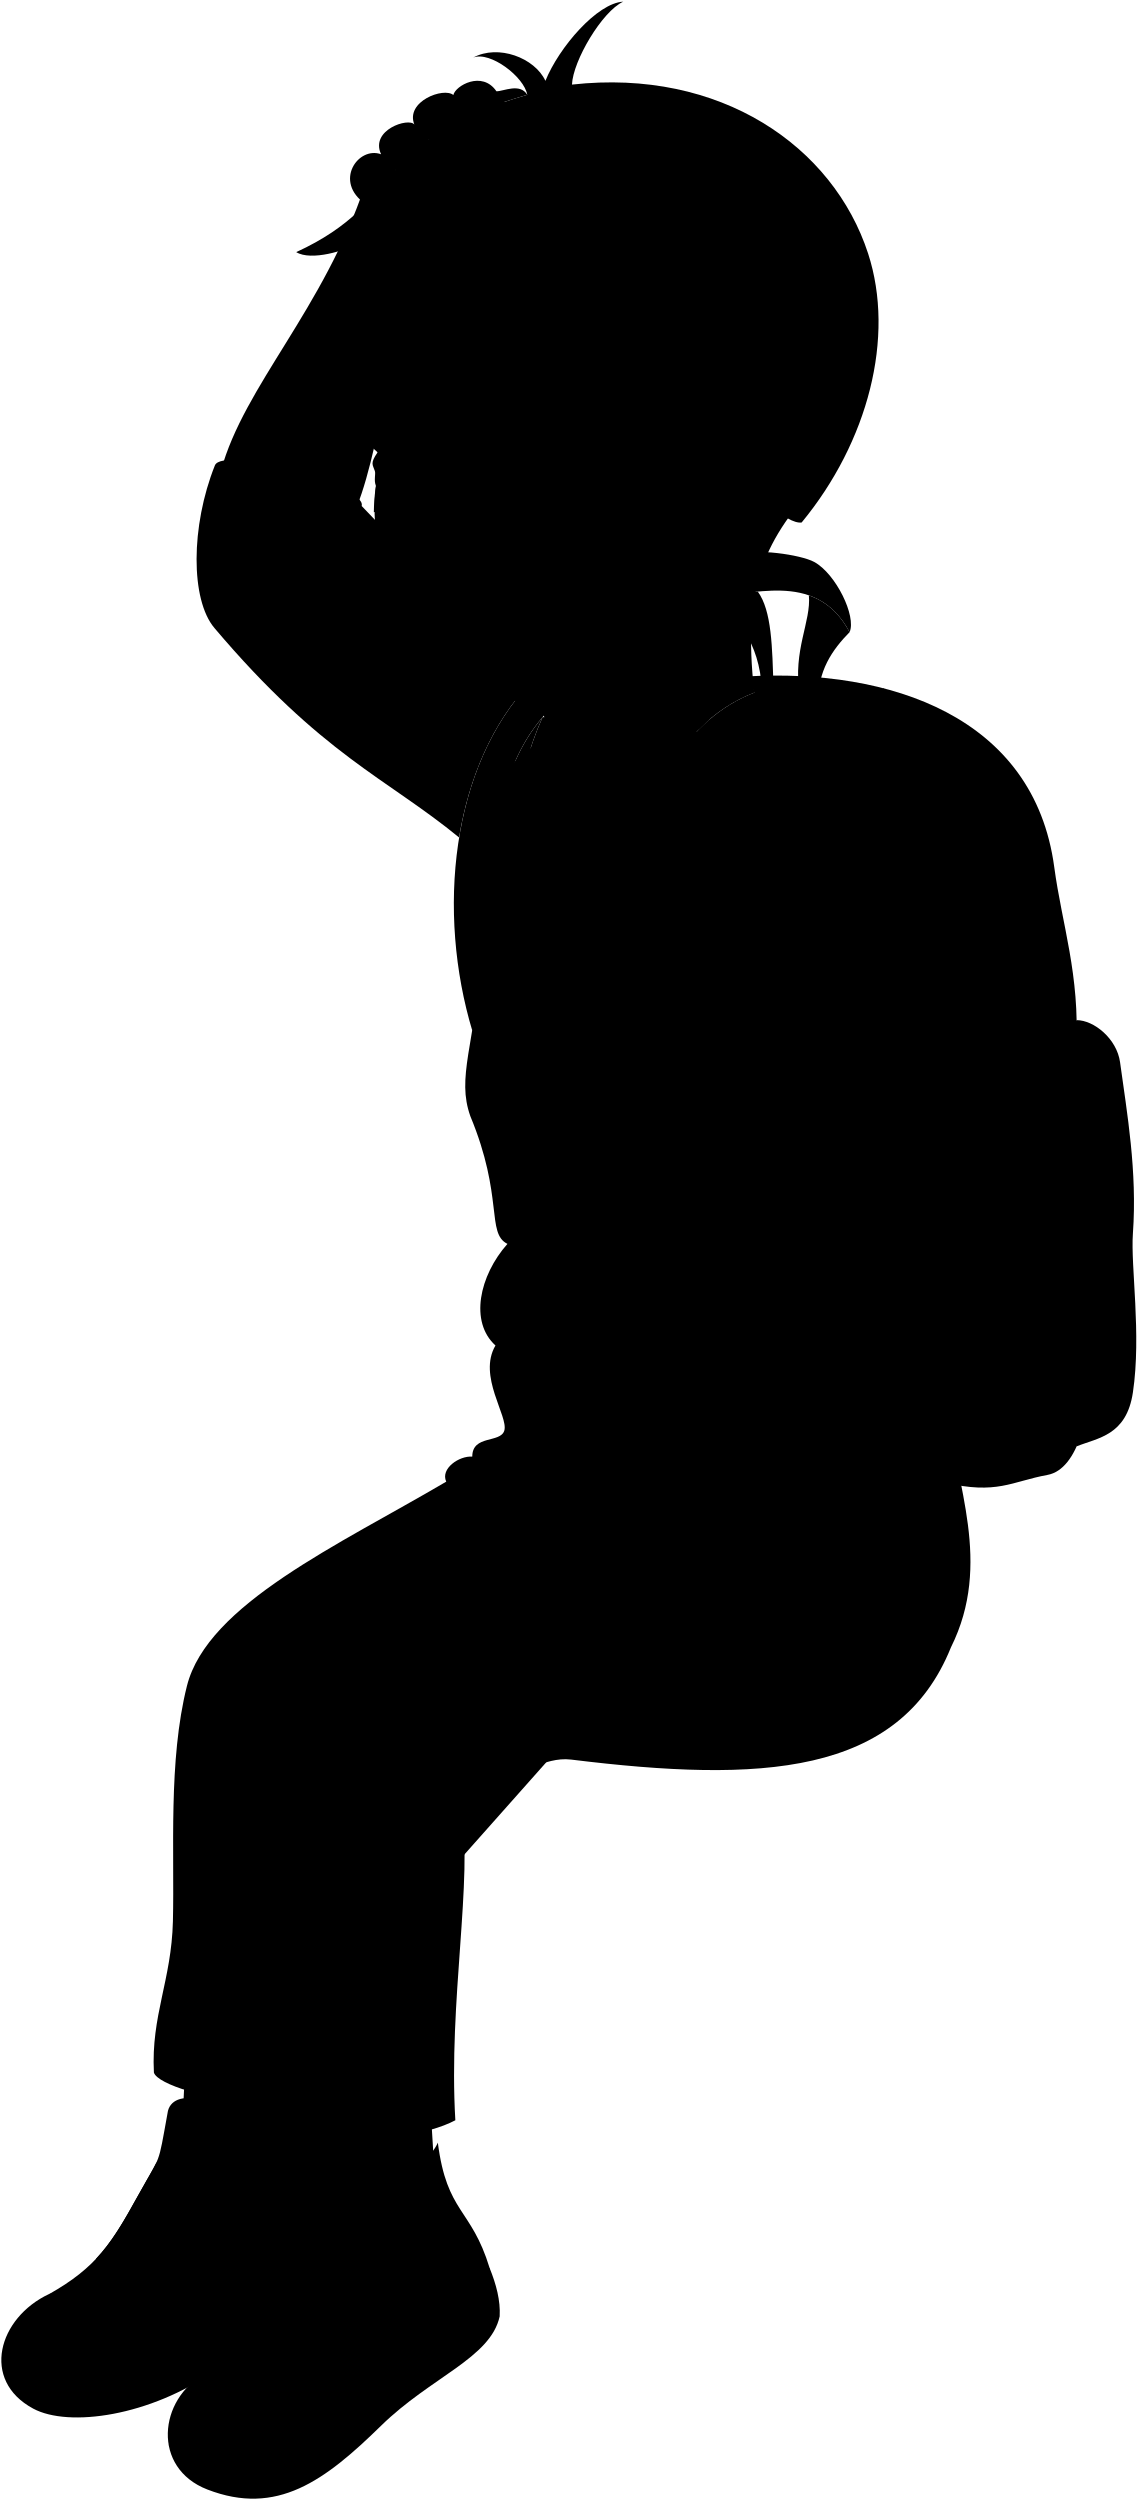
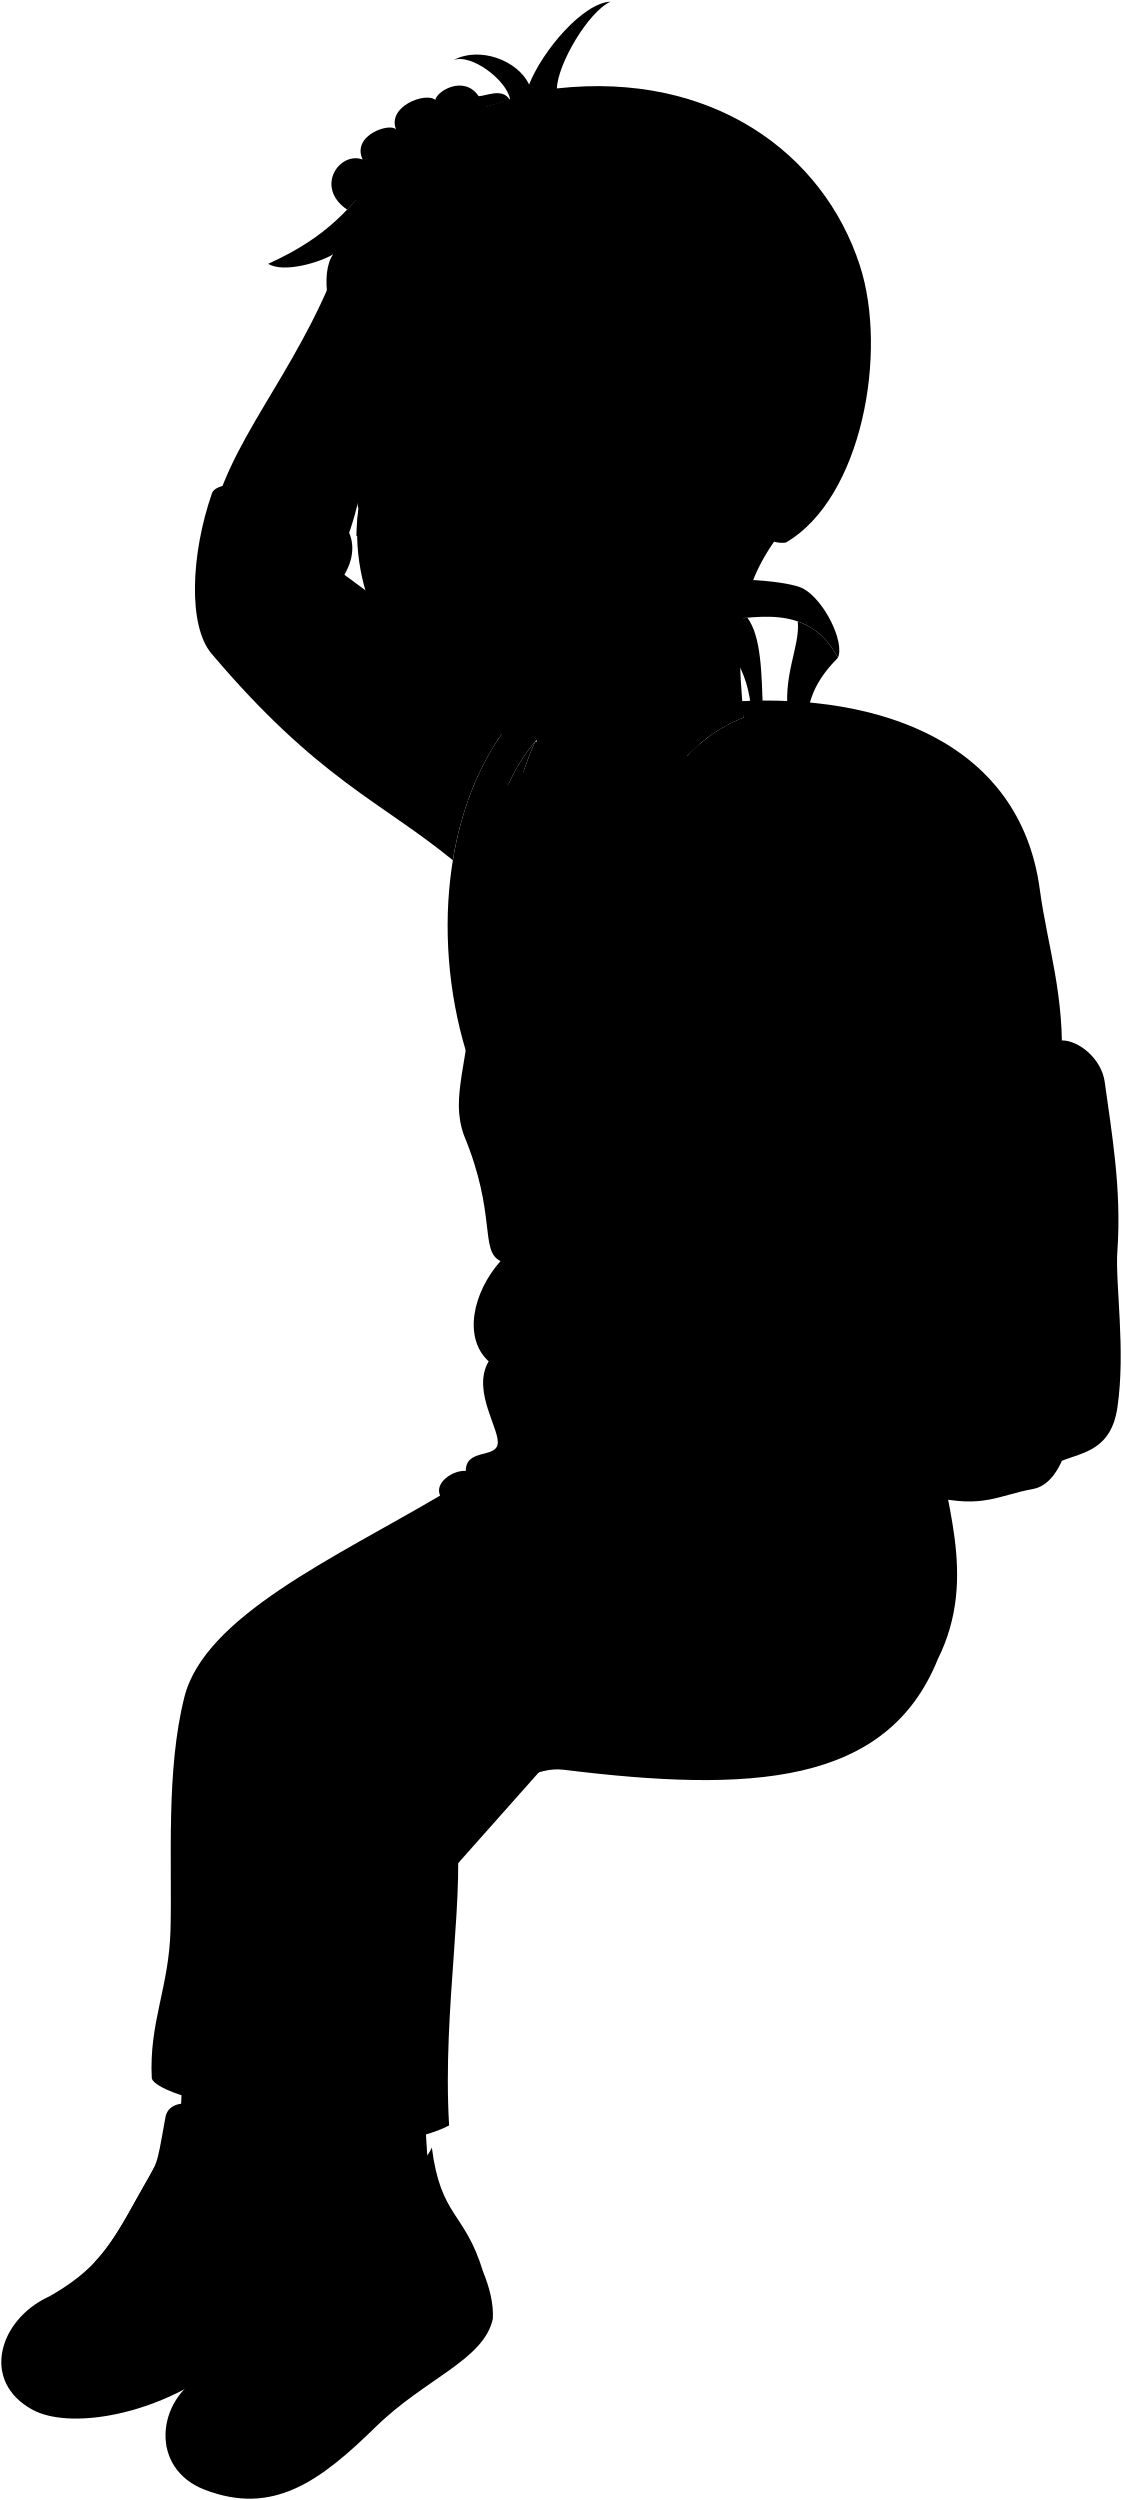
- <svg viewBox="0 0 855.55 1880.14">
+ <svg viewBox="0 0 855.55 1906.26">
  <g class="sockWhite">
-     <path d="M237.19,1549.59l-5.34,52c-14.89,15.48-81.16,16.11-94.58-6.61l3.35-68.46Z" />
-     <path d="M323.48,1579.77l3.24,53.27c-12.21,17.67-77.7,27.86-94.59,7.58l-7.67-68.1Z" />
+     <path d="M237.19,1575.71l-5.34,52c-14.89,15.49-81.16,16.11-94.58-6.61l3.35-68.45Z" />
+     <path d="M323.48,1605.89l3.24,53.26c-12.21,17.68-77.7,27.86-94.59,7.59l-7.67-68.11Z" />
  </g>
  <g class="soleWhite">
-     <path d="M261.16,1681c2.9,13,4.19,25.56,1.63,37.13C251,1748,204.53,1752.6,161.6,1782.85c-48.47,34.15-109.93,43-136.67,28.54-39.57-21.32-26.22-68.29,12-86.17Z" />
-     <path d="M368.21,1705.64c5,12.36,8.24,24.56,7.57,36.39-6.85,31.37-51.63,45.48-89.16,82.22-42.36,41.48-78.36,68.24-130.67,48-41.92-16.24-36.74-68-1.93-87Z" />
+     <path d="M261.16,1707.12c2.9,13,4.19,25.57,1.63,37.14-11.79,29.86-58.26,34.45-101.19,64.7-48.47,34.15-109.93,43-136.67,28.55-39.57-21.33-26.22-68.3,12-86.18Z" />
+     <path d="M368.21,1731.75c5,12.36,8.24,24.57,7.57,36.4-6.85,31.37-51.63,45.47-89.16,82.22-42.36,41.48-78.36,68.23-130.67,48-41.92-16.23-36.74-68-1.93-87Z" />
  </g>
  <g class="bennettShoe">
-     <path d="M237.94,1587.86c2.76,53.65,16.8,46.1,23.22,93.15-2.72,20.64-33.8,44.39-72.27,58-43.15,15.2-49.55,27.16-78.85,38.37-12.79-32.3-51.52-53.7-73.07-52.11,36-20.35,47.13-38.32,67.26-74.78,17.19-31.11,14.32-20.13,21.75-61.2,2.53-20.79,43.52-11.63,40.71,15.41C194.92,1612.33,227.13,1604.71,237.94,1587.86Z" />
-     <path d="M329.28,1611.39c6.81,53.35,25.05,48.84,38.93,94.25.63,20.81-27.26,47.48-62,68.79-39.1,22.07-43.86,39-71,54.77-17.8-29.83-55.72-45.78-81.17-44,32.25-25.86,40.37-45.38,54.39-84.6,12-33.46,12.12-26,12.87-67.68.37-24.58,39.79-20.79,41.35,6.34C291.73,1642.36,321.31,1629.75,329.28,1611.39Z" />
+     <path d="M237.94,1614c2.76,53.64,16.8,46.09,23.22,93.14-2.72,20.65-33.8,44.39-72.27,58-43.15,15.2-49.55,27.16-78.85,38.37-12.79-32.29-51.52-53.7-73.07-52.11C73,1731,84.1,1713,104.23,1676.55c17.19-31.11,14.32-20.13,21.75-61.2,2.53-20.79,43.52-11.62,40.71,15.41C194.92,1638.45,227.13,1630.82,237.94,1614Z" />
+     <path d="M329.28,1637.5c6.81,53.35,25.05,48.84,38.93,94.25.63,20.82-27.26,47.48-62,68.79-39.1,22.08-43.86,39-71,54.77-17.8-29.83-55.72-45.78-81.17-44,32.25-25.85,40.37-45.38,54.39-84.6,12-33.46,12.12-26,12.87-67.67.37-24.59,39.79-20.8,41.35,6.33C291.73,1668.47,321.31,1655.86,329.28,1637.5Z" />
  </g>
  <g class="shoelace">
-     <path d="M104.23,1650.44c-11.52,20.85-20.1,35.66-32.06,48.32,13.41,2.79,27.8,10.89,40.64,18.47A287.58,287.58,0,0,0,159,1641.54c-8.45-4.23-27.87-11.31-41.34-15.24C114.94,1631.91,111,1638.18,104.23,1650.44Z" />
-     <path d="M208.42,1700.64c-8,22.43-14.13,38.42-23.91,52.83,13.69.61,34.66,5,43.08,11.72a287.47,287.47,0,0,0,33.48-82.12c-8.34-3.49-28.23-7.77-43.25-8.42C216,1680.63,213.13,1687.45,208.42,1700.64Z" />
+     <path d="M104.23,1676.55c-11.52,20.86-20.1,35.66-32.06,48.32,13.41,2.8,27.8,10.89,40.64,18.47A287.36,287.36,0,0,0,159,1667.66c-8.45-4.24-27.87-11.31-41.34-15.25C114.94,1658,111,1664.3,104.23,1676.55Z" />
+     <path d="M208.42,1726.75c-8,22.43-14.13,38.42-23.91,52.84,13.69.61,34.66,5,43.08,11.71a287.47,287.47,0,0,0,33.48-82.12c-8.34-3.49-28.23-7.77-43.25-8.42C216,1706.74,213.13,1713.57,208.42,1726.75Z" />
  </g>
-   <path class="converseLogo" d="M208.8,1699.57c10.09-28.06,11.51-26.47,12.19-52.82-5-5.43-12.07-7.9-20.43-4.59C172.35,1653.36,182.35,1704.39,208.8,1699.57Z" />
+   <path class="converseLogo" d="M208.8,1725.68c10.09-28.06,11.51-26.47,12.19-52.81-5-5.44-12.07-7.91-20.43-4.59C172.35,1679.47,182.35,1730.5,208.8,1725.68Z" />
  <g class="backpack">
-     <path class="backpackMedium" d="M809.69,767.2c13,0,30.25,14,32.66,31.67,5.23,38.23,13,82,9.66,128.76-1.79,24.86,6.51,75.69,0,119.54-4.85,32.64-26.51,34.13-42.32,40.58C797.53,968.69,795.43,787.65,809.69,767.2Z" />
-     <polygon class="backpackZipperPull" points="839.68 856.96 831.4 858.19 835.7 902.97 847.35 901.13 839.68 856.96" />
-     <path class="backpackZipperTeeth" d="M809.75,772.77c19.08,6.36,23.17,26.61,25.43,45.57,1.58,13.29,2,23.95,4.5,38.62l-8.28,1.23c-1.72-14.06-1.75-22.94-2.75-38-1.24-18.62-6.89-37.22-18.9-42.71Z" />
-     <path class="backpackPocket" d="M815.82,863.82c9.33,58.12-.17,101.33,3.19,158.64,2.36,40.06-8.2,82.51-31.18,86.75-27.26,5-38,15.06-77.49,5.74l-5-237.5C739.15,863.36,781.38,852.34,815.82,863.82Z" />
-     <path class="backpackLight" d="M562.54,508.65c106.19-5.74,215.06,29.86,230.32,143.5,5.76,43,19.37,81.08,16.5,135.61-.69,28.19,5,44.49,6.46,76.06-25.83-1.44-72.47,15.78-110.5,13.63Z" />
+     <path class="backpackMedium" d="M809.69,793.31c13,0,30.25,14.06,32.66,31.67,5.23,38.24,13,82,9.66,128.76-1.79,24.86,6.51,75.69,0,119.54-4.85,32.64-26.51,34.14-42.32,40.59C797.53,994.81,795.43,813.76,809.69,793.31Z" />
+     <polygon class="backpackZipperPull" points="839.68 883.08 831.4 884.3 835.7 929.09 847.35 927.24 839.68 883.08" />
+     <path class="backpackZipperTeeth" d="M809.75,798.88c19.08,6.36,23.17,26.62,25.43,45.58,1.58,13.28,2,23.94,4.5,38.62l-8.28,1.22c-1.72-14.06-1.75-22.93-2.75-38-1.24-18.62-6.89-37.21-18.9-42.71Z" />
+     <path class="backpackPocket" d="M815.82,889.93c9.33,58.12-.17,101.33,3.19,158.64,2.36,40.07-8.2,82.52-31.18,86.75-27.26,5-38,15.07-77.49,5.74l-5-237.5C739.15,889.47,781.38,878.45,815.82,889.93Z" />
+     <path class="backpackLight" d="M562.54,534.77C668.73,529,777.6,564.62,792.86,678.27c5.76,43,19.37,81.08,16.5,135.61-.69,28.19,5,44.48,6.46,76-25.83-1.43-72.47,15.79-110.5,13.63Z" />
    <g class="backpackAdjusterDark">
-       <path d="M608.32,447.73c1.83,19.79-12.13,41-7,74.49l14.38,6.9c-1.49-24.1,10.56-40.84,23.25-53.71C630.7,459.9,619.9,451.77,608.32,447.73Z" />
-       <path d="M540.06,445.8c12.85,20.74,31.11,35.29,32.93,73.07l8.73-1c-.91-31.48-1.34-58.55-11.8-72.93C557.86,446,547.16,447.66,540.06,445.8Z" />
+       <path d="M608.32,473.85c1.83,19.79-12.13,41-7,74.49l14.38,6.89c-1.49-24.1,10.56-40.84,23.25-53.71C630.7,486,619.9,477.88,608.32,473.85Z" />
+       <path d="M540.06,471.91C552.91,492.65,571.17,507.2,573,545l8.73-1c-.91-31.49-1.34-58.56-11.8-72.93C557.86,472.09,547.16,473.77,540.06,471.91Z" />
    </g>
-     <path class="backpackCreaseLine" d="M625.36,510.41c19.73,7.78,44,28.34,59.18,56.68" />
-     <path class="backpackOverlapLine" d="M663.94,517.5c42.83,24.6,72.24,56.38,87.64,96.2,26,67.23,24.1,157.14,31.88,253.62" />
+     <path class="backpackCreaseLine" d="M625.36,536.53c19.73,7.78,44,28.34,59.18,56.67" />
+     <path class="backpackOverlapLine" d="M663.94,543.61c42.83,24.61,72.24,56.38,87.64,96.2,26,67.23,24.1,157.14,31.88,253.63" />
  </g>
-   <path class="shirtWhite" d="M730,943.49C557.88,1372,4.82,252.61,694.35,618.42,733.11,684.43,731.44,805.67,730,943.49Z" />
+   <path class="shirtWhite" d="M730,969.61C557.88,1398.14,4.82,278.72,694.35,644.53,733.11,710.54,731.44,831.79,730,969.61Z" />
  <g class="overalls">
-     <path d="M727.47,996.73c15.64-16.57,1.33-33.94,5.51-58.39-29,52.25-82.85,101.88-101.65,97.91-50.68-10.91-142.05-330-142.05-330-34.5,16-94.74,13.08-124.59,0-8.46,82.42-21.27,103.78-11,133.1,25.27,60.83,11.85,88.14,27.93,96.12-21.23,24-28.58,58.68-9,76.41-13.53,23,9.86,53.33,6.65,64-2.89,9.63-24.1,3-24.1,19.58-9.79-.75-24.1,9-19.58,18.83-80.57,47.44-179.56,92.13-195,153.62-14.14,56.16-9.29,125-10.55,177-1.07,44.45-16.51,70.91-14.3,113.71,2.22,8.83,43.84,21.67,70.16,20.08,1.08,36.62,115.08,37.91,156.54,15.86-5.31-90.16,13.48-179.93,4.49-237.12,12.3-4.66,15-14.57,11.67-27.84,11.73,5.29,19.34,1.87,25.15-5.39,8.84,14.4,24.17-3.56,45.81-.9,142.53,17.57,246.63,12.37,285.61-84.42,31.61-63.56,3-123.05-1.79-177.84C711.83,1037.5,734.42,1021.86,727.47,996.73Z" />
-     <path d="M464.57,796.77c-29.48,2.06-64.37-.79-89.52-8.31a255.27,255.27,0,0,0,12.46,83.22,83.47,83.47,0,0,0,16.83,15.46c17.41,4,34.94,6.64,54.4,6.55a73.13,73.13,0,0,0,14.77-14A817.71,817.71,0,0,1,464.57,796.77Z" />
-     <path d="M481.08,651.56c4.35-43.78,22.35-84.5,52.29-110.28-43.46,25.78-71.57,75.39-78.17,151.15.56,4.44,16.47,3.92,23.86-.11A398.6,398.6,0,0,1,481.08,651.56Z" />
-     <path d="M365.94,690.46c8.22,2.06,16.86,2.14,16.86-1.45,0-50.61,4.55-103.9,25.26-149.67C374.31,578.93,370.27,633.83,365.94,690.46Z" />
+     <path d="M727.47,1022.85c15.64-16.58,1.33-34,5.51-58.39-29,52.24-82.85,101.87-101.65,97.9-50.68-10.91-142.05-330-142.05-330-34.5,16-94.74,13.08-124.59,0-8.46,82.42-21.27,103.78-11,133.1,25.27,60.83,11.85,88.14,27.93,96.13-21.23,24-28.58,58.67-9,76.41-13.53,23,9.86,53.32,6.65,64-2.89,9.62-24.1,3-24.1,19.58-9.79-.76-24.1,9-19.58,18.82-80.57,47.44-179.56,92.14-195,153.62-14.14,56.16-9.29,125-10.55,177-1.07,44.44-16.51,70.91-14.3,113.71,2.22,8.82,43.84,21.66,70.16,20.07,1.08,36.62,115.08,37.91,156.54,15.86-5.31-90.15,13.48-179.93,4.49-237.11,12.3-4.66,15-14.57,11.67-27.85,11.73,5.29,19.34,1.87,25.15-5.39,8.84,14.4,24.17-3.56,45.81-.89C572.05,1367,676.15,1361.78,715.13,1265c31.61-63.56,3-123-1.79-177.84C711.83,1063.61,734.42,1048,727.47,1022.85Z" />
+     <path d="M464.57,822.89c-29.48,2.05-64.37-.8-89.52-8.31a255.25,255.25,0,0,0,12.46,83.21,83.18,83.18,0,0,0,16.83,15.46c17.41,4,34.94,6.65,54.4,6.55a72.85,72.85,0,0,0,14.77-14A817.52,817.52,0,0,1,464.57,822.89Z" />
+     <path d="M481.08,677.68c4.35-43.78,22.35-84.5,52.29-110.28-43.46,25.77-71.57,75.38-78.17,151.14.56,4.44,16.47,3.92,23.86-.1A398.32,398.32,0,0,1,481.08,677.68Z" />
+     <path d="M365.94,716.58c8.22,2.06,16.86,2.13,16.86-1.45,0-50.62,4.55-103.91,25.26-149.68C374.31,605,370.27,659.94,365.94,716.58Z" />
  </g>
-   <path class="overallsFlap" d="M464.57,796.77c-.22-4.35-.42-8.7-.55-13-31.21,1.86-62.39-.39-88.45-8.22q-.42,6.51-.52,13C400.2,796,435.09,798.83,464.57,796.77Z" />
+   <path class="overallsFlap" d="M464.57,822.89c-.22-4.36-.42-8.71-.55-13.06-31.21,1.86-62.39-.39-88.45-8.22q-.42,6.51-.52,13C400.2,822.09,435.09,824.94,464.57,822.89Z" />
  <g class="clothingSilver">
-     <ellipse cx="471.93" cy="737.89" rx="11.86" ry="12.3" />
-     <ellipse cx="369.34" cy="731.78" rx="11.86" ry="12.3" />
+     <ellipse cx="471.93" cy="764.01" rx="11.86" ry="12.3" />
+     <ellipse cx="369.34" cy="757.89" rx="11.86" ry="12.3" />
  </g>
  <g class="backpackAdjusterLight">
-     <path d="M556.13,417.16c10.84-4.91,45.91-.17,56.26,5.49,16.18,8.86,31.8,40.78,26.56,52.76-26.16-49.21-78.06-24.16-98.89-29.61C538.5,440.59,548.39,420.67,556.13,417.16Z" />
-     <path d="M631.25,913.71c28,43,57.67,86,88.78,119.38,3,19.26-4.44,26.67-3.7,43A971.9,971.9,0,0,1,605.58,927.31Z" />
+     <path d="M544.13,444.28c10.84-4.91,57.91-1.18,68.26,4.49,16.18,8.85,31.8,40.77,26.56,52.75-26.16-49.21-78.06-24.15-98.89-29.61C538.5,466.71,536.39,447.79,544.13,444.28Z" />
+     <path d="M631.25,939.82c28,43,57.67,86,88.78,119.38,3,19.26-4.44,26.67-3.7,43A971.47,971.47,0,0,1,605.58,953.42Z" />
  </g>
  <g class="backpackStrap">
-     <path d="M635.78,548,541.6,693.38c6.11,77.15,30.23,114.26,82.1,178.24,12.08,14.9-.87,28.49,7.55,42.09-4.53,7.76-15.54,14.88-25.67,13.6-13.81-16.84-19.64-7.78-40.35-29.14C492.18,822.85,472,742.83,481.08,651.56c6-60.57,38.16-115.3,91.91-132.69C591.11,513,629.31,532.47,635.78,548Z" />
-     <path d="M443.69,510.19c-93.63,53.5-66.54,167.54-88.37,265.39-27-89.41-16.31-199,43.84-262.43C402.45,508.21,432.43,505.26,443.69,510.19Z" />
+     <path d="M635.78,574.11,541.6,719.5c6.11,77.14,30.23,114.25,82.1,178.24,12.08,14.89-.87,28.49,7.55,42.08-4.53,7.77-15.54,14.89-25.67,13.6-13.81-16.84-19.64-7.78-40.35-29.14C492.18,849,472,768.94,481.08,677.68,487.1,617.1,519.24,562.37,573,545,591.11,539.13,629.31,558.58,635.78,574.11Z" />
+     <path d="M443.69,536.3c-93.63,53.5-66.54,167.54-88.37,265.39-27-89.4-16.31-199,43.84-262.42C402.45,534.32,432.43,531.37,443.69,536.3Z" />
  </g>
  <g class="bennettSleeves">
-     <path d="M399.16,513.15,272,380.54c4.33-15.66-104.38-45.61-110.4-30.52-18.29,45.84-18.29,101.06-.36,122.25,80.9,95.63,129.49,112.87,184,157.54C352.62,585.14,370.13,543.77,399.16,513.15Z" />
-     <path d="M637.76,551.14c-65.61-22.54-116.2,51.59-96.16,142.24-5.64,9.35-5.06,15.2,0,18.53-13,85.15-40.57,80.14-24.55,96.67a111.81,111.81,0,0,0-10.51,44.58c-17.53,2-10.88,20-14,31.55-2.6,9.53-18.53,10-9,28.55-21,9-.93,19.39-22.42,41.6,10.47,23.87,95.11,59.36,106.44,50.3,19.11-32.24,35.13-63.95,43.88-90.36,14.85-44.82,27.36-109.22,43.13-167C727.42,675.85,702.85,583.32,637.76,551.14Z" />
-     <path d="M533.37,541.28l-125.31-1.94h0a239,239,0,0,0-13.15,37.35c16.14,22.45,57.92,25.68,87.29,18.27C495.29,571.44,512.57,553.62,533.37,541.28Z" />
+     <path d="M399.16,539.27l-136.54-101c35.09-61.59-94.16-81.84-101-62.14-16.17,46.62-18.29,101.05-.36,122.24,80.9,95.63,129.49,112.87,184,157.54C352.62,611.26,370.13,569.89,399.16,539.27Z" />
+     <path d="M637.76,577.25c-65.61-22.54-116.2,51.59-96.16,142.25-5.64,9.34-5.06,15.19,0,18.53-13,85.15-40.57,80.14-24.55,96.67a111.72,111.72,0,0,0-10.51,44.57c-17.53,2-10.88,20-14,31.56-2.6,9.53-18.53,10-9,28.55-21,9-.93,19.38-22.42,41.59,10.47,23.87,95.11,59.36,106.44,50.31,19.11-32.24,35.13-64,43.88-90.37,14.85-44.82,27.36-109.22,43.13-167C727.42,702,702.85,609.44,637.76,577.25Z" />
+     <path d="M533.37,567.4l-125.31-1.95h0a239.32,239.32,0,0,0-13.15,37.35c16.14,22.46,57.92,25.69,87.29,18.27C495.29,597.55,512.57,579.74,533.37,567.4Z" />
  </g>
  <g class="clothesDisplayLine">
-     <path d="M235.19,1829.2c-39.09,33-97.92,32.3-108.32,9.43" />
-     <path d="M110,1777.33c-33.81,17.94-94.12,15.06-108.59,3.52" />
+     <path d="M235.19,1855.31c-39.09,33-97.92,32.3-108.32,9.43" />
+     <path d="M110,1803.44c-33.81,17.94-94.12,15.07-108.59,3.52" />
  </g>
  <g class="clothesOverlapLine">
-     <path d="M185.86,1578.69c-1.64-11.9-2.16-25.26,2.13-45.68,6.36-30.33-8.05-223.14,17.32-278.62,24.09-52.72,176.21-114.47,283.14-142.33,7.7-11.88,22.25-16.35,41.42-15.81,29.63-13.85,62.1-17.1,96.39-13.56" />
-     <path d="M151.08,1659c-16.07-6.77-30.22-13.18-42.47-16.35" />
-     <path d="M142,1675.86a400.46,400.46,0,0,0-43-16" />
-     <path d="M132.84,1690.61c-14.65-7.79-28.85-13.79-42.22-16.48" />
-     <path d="M122.86,1704.67c-13.87-8-27.45-14.39-40.3-18.49" />
-     <path d="M166.69,1604.65c-1.32,10.69-1.93,20.09-7.67,36.89" />
-     <path d="M256,1701.56c-16.64-5.08-31.6-9.26-44.54-9.34" />
-     <path d="M249.79,1719.67c-15.78-5.24-30.94-8.64-45-8.94" />
-     <path d="M243.1,1735.7c-15.72-5.34-30.7-9-44.33-9.49" />
-     <path d="M235.5,1751.18c-14.64-6.38-28.8-11-42.75-11.79" />
-     <path d="M262.63,1639.3c.41,10.77,1.41,26.26-1.56,43.77" />
+     <path d="M185.86,1604.8c-1.64-11.89-2.16-25.25,2.13-45.68,6.36-30.32-8.05-223.14,17.32-278.62,24.09-52.71,176.21-114.46,283.14-142.33,7.7-11.88,22.25-16.34,41.42-15.81,29.63-13.85,62.1-17.09,96.39-13.55" />
+     <path d="M151.08,1685.1c-16.07-6.77-30.22-13.18-42.47-16.36" />
+     <path d="M142,1702a400.29,400.29,0,0,0-43-16" />
+     <path d="M132.84,1716.72c-14.65-7.79-28.85-13.79-42.22-16.47" />
+     <path d="M122.86,1730.79c-13.87-8-27.45-14.39-40.3-18.5" />
+     <path d="M166.69,1630.76c-1.32,10.7-1.93,20.1-7.67,36.9" />
+     <path d="M256,1727.67c-16.64-5.08-31.6-9.26-44.54-9.33" />
+     <path d="M249.79,1745.78c-15.78-5.23-30.94-8.64-45-8.94" />
+     <path d="M243.1,1761.81c-15.72-5.34-30.7-9-44.33-9.49" />
+     <path d="M235.5,1777.29c-14.64-6.38-28.8-11-42.75-11.79" />
+     <path d="M262.63,1665.41c.41,10.77,1.41,26.27-1.56,43.77" />
+   </g>
+   <g class="eye">
+     <circle class="sclera" cx="387.88" cy="352.91" r="50.37" />
+     <ellipse class="irisDarkBrown" cx="383.66" cy="358.96" rx="15.89" ry="18.86" transform="translate(-49.27 61.28) rotate(-8.58)" />
+     <ellipse class="pupil" cx="380.77" cy="359.4" rx="6.18" ry="7.34" transform="translate(-49.37 60.85) rotate(-8.58)" />
+   </g>
+   <g class="skinEastAsian">
+     <path d="M437.1,1153.1h0c44.86-33.84,87.66-68.49,124.21-120.38-20.61,0-78.14-24.88-96-45.34-41.54,56.71-76.55,137.46-96.29,153.77-51.27,40-93.85,33.89-94.38,80h0C320.29,1195.29,380.87,1171,437.1,1153.1Z" />
+     <path d="M317.42,157.92c-23.67,94.65-33.87,205.61-53.8,255.4-16.79,28.5-104.34.52-97.44-33.27,21.36-63.36,75.48-116.3,103.32-214.64" />
+     <path d="M372.06,491.79c-.94,3.79,36,37.48,37,72.66,7.06,36.6,63.61,36.67,117.1,9.68a116.65,116.65,0,0,1,41.1-27.1l0,0c-9.2-81.95,3-114.88,45.25-161.5" />
+     <path d="M509.65,482.88c-8.62,24.85-49.3,51.64-73.8,60.21-30.12,10.55-39,19.06-71,16.4-34.45-2.86-35-29.54-47.17-40.38-17.35-15.5-58.48-76.36-41.25-147.47,9.1-37.58-33.62-54.83,1.18-178.25,138.93-171.56,467.67,106,301,211.64-5.75,10.83-24.33,41.48-46,25.05M363.71,366.29C385,376.41,408,372.12,422,355.88c-20-4.86-35.35-15.45-47.39-11.62-9.48,3-10.51,7.74-18.23,15.14C353.42,362.25,361,365,363.71,366.29Z" />
+   </g>
+   <g class="head47__edited">
+     <path class="lipMaleMedium__noStroke" d="M319.78,466.82c10.1,6.4,18,6.65,28.32,1.72,9.67,12.29,22.34,11.22,35.21,23.39-14.73,2-15.42,26-48.19,19.17-18.7-3.9-21.84-18.11-13.94-29.07C323.92,475.86,310.68,474.72,319.78,466.82Z" />
+     <path class="teeth" d="M363.61,486c-8.31-2.09-16.75-8.44-19.36-6.92-4.74,2.76-10.68,5.4-19.79,0a4.06,4.06,0,0,1-.47,1.7c8.35,4.18,9.74,7.93,13.93,8.58C345.85,490.63,350.26,485,363.61,486Z" />
+     <g class="lipOverlapLine">
+       <path d="M383.94,492.06c-7.62-1.5-14.15-4.26-20.33-6" />
+       <path d="M324,480.83c-2.88-.22-6.68,4-11.05,6.08" />
+       <path d="M324.46,479.13a10.49,10.49,0,0,1-4.43-4.19" />
+     </g>
+     <g class="lipEdgeLine">
+       <path d="M348.1,468.54c-10.34,4.93-18.22,4.68-28.32-1.72" />
+       <path d="M358.69,509.66c-4.19,0-29.06,11.57-39.89-10.83" />
+     </g>
+     <path class="cheekLine" d="M380,487.5c2.76,2.89,5.79,5.78,6.58,11.83" />
+     <g class="noseLine">
+       <path d="M359.7,448.15c8.85-7.54,5.76-25.17-1.16-27.89" />
+       <path d="M323.93,445.72a33.82,33.82,0,0,1,23,3.46" />
+       <path d="M311.57,398c-4.2,14.83-24.61,34-12.11,47.46,8.8,9.49,22.3,9.53,32.38,2.48" />
+     </g>
+     <path class="eyeFoldLine" d="M367.93,379c19.83,14.05,32.14.74,40.05,0" />
+     <path class="eyeCornerLine" d="M422,355.88c3.67,1,5.88,1.65,9.54,1.29" />
+     <g class="eyebrowBlack">
+       <path d="M340,306.06c31.49,8.93,67.41-8.09,90.72,24.37C393.85,310.06,361,331.5,340,306.06Z" />
+       <path d="M268.63,320.28c11.08-1.26,22.8-4.86,27-16.08a149.43,149.43,0,0,1-29.31,5.07C266.78,313.29,268,316.88,268.63,320.28Z" />
+     </g>
+     <path class="eyepatch" d="M267.88,316.81c4.24,21.23,13.35,35.13,8.59,54.83a167.2,167.2,0,0,0-4.71,37.13c22.56-6.85,41.05-19.31,41.47-44.62C313.72,334.66,292.92,322.94,267.88,316.81Z" />
+     <path class="eyepatchGauze" d="M273.4,387.64c13.31-4.58,23.15-12.39,23.15-24.28,0-12.72-9.87-21.13-23.26-26-3.43,3.87-3.52,10.91-3.79,14.93-.36,5.2,3.86,6.75,5.21,8.69-6.14,8.9-3.79,9.77-2.13,14.81C273.38,378.29,271.58,383.19,273.4,387.64Z" />
+     <path class="hairBlack" d="M403.72,284.83c28.68,26.55,47.55,16.15,71.79,16.87,23.44,15.42,26.13,16.75,24.88,44.36,9.59-.07,30.65-6.34,40.52-9.73,9.31-40.05,57.58-28.17,64.86,1.34,6.09,24.71-7.18,40.39-27.08,67.36,5.18,7.76,15,9.59,20.5,8.68,57.88-33.57,78.08-144.73,56.42-211.38-27.88-85.78-112.63-148-231-134.91.74-19,24.05-58.42,40.9-66.17-20.7,1-51.32,36.45-62.09,63.2C394.78,46,365.67,35.09,345.77,45.86c13.51-5.34,40.65,15.36,43.13,29.74C265,111.12,299.29,158.3,204.51,201.16c11.84,7.33,39.72-1.22,49.53-7.24-10.22,13.94-4.31,52.58,10.84,63.83,2.86-20.8,7-37.92,12.77-59.3-12.06,44,3.82,98.24,49.41,126.35-5.32-7.34-12.67-23.55-14.39-35.4,27.05,26.29,90.61-1.32,119.22,27.55C426.35,306.87,415.81,296.32,403.72,284.83Z" />
+     <g class="hairOverlapLine">
+       <path d="M475.51,301.7c8.7-.67,24.79,3.61,33,6.63-7.35-9.37-14.95-15.2-25.07-21.78" />
+     </g>
  </g>
  <g class="clothesFoldLine">
-     <path d="M381.65,935.5c7.87,5.64,18.62,8.13,30.47,9.43" />
-     <path d="M372.61,1011.91c11.37,3.75,29.88,3.23,44.83,13.64" />
-     <path d="M605.28,1052.16q-46.44,10.65-84.3,3.15" />
-     <path d="M483.5,913.26c43.19-10.62,65.53,30,7.9,15.73" />
-     <path d="M472.54,927.46c1.92,14.65,22.44,22.52,40.75,33.8" />
-     <path d="M485.31,893.69c16.29-9.62,33.47-8.22,51.21,0" />
-     <path d="M520,870.47c-10.91-.76-21.64-1.3-26.46,5.81" />
-     <path d="M612.9,795.43c-25.46,38.86-63,60.75-106.36,57.73" />
-     <path d="M517.05,808.58c6.87-8.68,28.85-10,50.29-29.23" />
-     <path d="M642.83,663.21c-4.77,45.52-85.12,102.58-115.24,121.95" />
-     <path d="M664.72,673.93c1.17,22.66-1.4,46.92-10.19,73.87" />
-     <path d="M592.8,636c-19.72,18.77-38.21,37.72-51.2,57.42" />
-     <path d="M566,684.65c-8.49,7-16.14,14.45-19.21,24.12" />
-     <path d="M569.13,606.48c-14.65,13.6-25.69,33.51-31.25,63" />
-     <path d="M339.53,525.63a281.48,281.48,0,0,0,2.23,60.75" />
-     <path d="M322.55,525.63A57.9,57.9,0,0,0,323.89,556" />
-     <path d="M272.08,475.15c4.84,13.67,9.34,27.09,6.7,35.29" />
-     <path d="M251.08,438.52c-4.85,45.18-6.65,88.73,24.57,114.8" />
-     <path d="M244.83,427.8c-46.9,37.08-111.67,27.25-17.42-1.34" />
-     <path d="M239.47,412.61c-22.23,5.62-45.08,7.22-68.34,6.26" />
-     <path d="M393.17,1044.8a117.39,117.39,0,0,1,20.64,0" />
-     <path d="M608.94,1093.23c22.74.39,49.41,12,77.56,27.87" />
-     <path d="M529.87,1096.25c33.78,3.81,69.53,17.06,106.63,36.84" />
-     <path d="M660.1,1162c-2.68-9.39-77.56-50.1-60.7-18.3" />
-     <path d="M488.45,1112.06c36.62-14.22,89.27,24.88,121.07,66.8" />
-     <path d="M554.6,1142.24c29.23,25.14,49.23,55.46,60.7,90.57" />
-     <path d="M355.16,1095.49a27.58,27.58,0,0,1,17.34,4.36" />
-     <path d="M401.89,1284.84c-40.47-2.4-76.54-11.91-105-33.72" />
-     <path d="M383.71,1324.2c.24-6.41-10.65-16.12-23.26-26.35" />
-     <path d="M274.7,1297.85c18.79,8.19,53.31,27,29.39,31.31" />
-     <path d="M346.89,1357.43c-6.67,2.56-23.05-23.93-21.12,3.53" />
-     <path d="M358.56,1329.59c-14.48-12-37.71-50.07-48.21-43.3-11.26,7.26,20.24,21.68,37.58,40" />
-     <path d="M325.77,1534.87c-10.72,13.29-18.22,27.8-9.15,48.66" />
-     <path d="M314.21,1446.71C291.7,1513.6,266.42,1573.94,208.7,1558" />
-     <path d="M189.71,1464.58c-13.1,29.65-28.34,58.68-49.09,62" />
+     <path d="M381.65,961.62c7.87,5.63,18.62,8.12,30.47,9.43" />
+     <path d="M372.61,1038c11.37,3.74,29.88,3.23,44.83,13.63" />
+     <path d="M605.28,1078.28q-46.44,10.63-84.3,3.14" />
+     <path d="M483.5,939.38c43.19-10.63,65.53,30,7.9,15.72" />
+     <path d="M472.54,953.57c1.92,14.66,22.44,22.53,40.75,33.81" />
+     <path d="M485.31,919.81c16.29-9.62,33.47-8.23,51.21,0" />
+     <path d="M520,896.59c-10.91-.76-21.64-1.3-26.46,5.8" />
+     <path d="M612.9,821.54c-25.46,38.87-63,60.75-106.36,57.73" />
+     <path d="M517.05,834.7c6.87-8.69,28.85-10,50.29-29.24" />
+     <path d="M642.83,689.32c-4.77,45.53-85.12,102.58-115.24,121.95" />
+     <path d="M664.72,700c1.17,22.66-1.4,46.93-10.19,73.88" />
+     <path d="M592.8,662.07c-19.72,18.78-38.21,37.72-51.2,57.43" />
+     <path d="M566,710.76c-8.49,7-16.14,14.45-19.21,24.12" />
+     <path d="M569.13,632.59c-14.65,13.61-25.69,33.52-31.25,63" />
+     <path d="M339.53,551.74a281.46,281.46,0,0,0,2.23,60.75" />
+     <path d="M322.55,551.74a57.94,57.94,0,0,0,1.34,30.38" />
+     <path d="M272.08,501.26c4.84,13.68,9.34,27.09,6.7,35.29" />
+     <path d="M251.08,464.64c-4.85,45.17-6.65,88.72,24.57,114.8" />
+     <path d="M244.83,453.92c-46.9,37.07-111.67,27.24-17.42-1.34" />
+     <path d="M239.47,438.73c-22.23,5.61-45.08,7.21-68.34,6.25" />
+     <path d="M393.17,1070.92a117.39,117.39,0,0,1,20.64,0" />
+     <path d="M608.94,1119.35c22.74.38,49.41,12,77.56,27.86" />
+     <path d="M529.87,1122.36c33.78,3.81,69.53,17.07,106.63,36.84" />
+     <path d="M660.1,1188.11c-2.68-9.4-77.56-50.1-60.7-18.31" />
+     <path d="M488.45,1138.17c36.62-14.21,89.27,24.89,121.07,66.8" />
+     <path d="M554.6,1168.36c29.23,25.13,49.23,55.45,60.7,90.57" />
+     <path d="M355.16,1121.61A27.51,27.51,0,0,1,372.5,1126" />
+     <path d="M401.89,1311c-40.47-2.39-76.54-11.91-105-33.72" />
+     <path d="M383.71,1350.31c.24-6.4-10.65-16.12-23.26-26.35" />
+     <path d="M274.7,1324c18.79,8.19,53.31,27,29.39,31.32" />
+     <path d="M346.89,1383.55c-6.67,2.56-23.05-23.94-21.12,3.52" />
+     <path d="M358.56,1355.7c-14.48-12-37.71-50.07-48.21-43.3-11.26,7.27,20.24,21.68,37.58,40" />
+     <path d="M325.77,1561c-10.72,13.29-18.22,27.81-9.15,48.66" />
+     <path d="M314.21,1472.82c-22.51,66.89-47.79,127.24-105.51,111.29" />
+     <path d="M189.71,1490.69c-13.1,29.65-28.34,58.68-49.09,62" />
+     <path d="M274.71,361a46.15,46.15,0,0,1,7.57,7.37" />
  </g>
-   <g class="eye">
-     <circle class="sclera" cx="389.88" cy="338.8" r="50.37" />
-     <ellipse class="irisDarkBrown" cx="385.66" cy="344.85" rx="15.89" ry="18.86" transform="translate(-47.15 61.42) rotate(-8.58)" />
-     <ellipse class="pupil" cx="382.77" cy="345.29" rx="6.18" ry="7.34" transform="translate(-47.24 60.99) rotate(-8.58)" />
-   </g>
-   <g class="skinEastAsian">
-     <path d="M437.1,1127h0c44.86-33.83,87.66-68.48,124.21-120.37-20.61,0-78.14-24.88-96-45.35C423.83,1018,388.82,1098.73,369.08,1115c-51.27,40-93.85,33.89-94.38,80h0C320.29,1169.18,380.87,1144.91,437.1,1127Z" />
-     <path d="M322.42,131.81c-23.67,94.64-34.2,199.56-54.12,249.36-18.74,38.31-109,6.55-102.12-27.23C183.61,290,243.37,232.69,274.5,139.29" />
-     <path d="M372.06,465.68c-.94,3.78,36,37.48,37,72.66,7.06,36.6,63.61,36.66,117.1,9.68a116.38,116.38,0,0,1,41.1-27.1l0,0c-9.2-81.95,8-114.89,50.25-161.51" />
-     <path d="M512.43,464.15c-23.21,25.09-53.17,40.87-76.66,47.69-28.46,8.26-36.78,18-66.86,15.46-32.47-2.7-33-27.85-44.45-38.06-16.36-14.6-55.11-71.95-38.88-139,8.58-35.4-29.35-42,6.12-168C422.61,20.64,739.39,281.17,582.38,380.74,577,391,559.45,419.83,539,404.34M368.76,347.16c20.09,9.54,41.73,5.49,54.93-9.81-18.85-4.58-33.31-14.56-44.66-11-8.93,2.84-9.9,7.29-17.17,14.27C359.06,343.35,366.19,345.94,368.76,347.16Z" />
-   </g>
-   <g class="head47__edited">
-     <path class="lipMaleMedium__noStroke" d="M329.36,443.89c9.51,6,16.94,6.26,26.68,1.62,9.12,11.58,21.06,11.58,33.18,23-13.88,1.9-14.52,23.49-45.41,17.06-17.62-3.67-20.58-17.06-13.14-27.39C333.25,452.41,320.78,451.34,329.36,443.89Z" />
-     <path class="teeth" d="M370.66,462c-7.83-2-15.78-8-18.25-6.52-4.46,2.6-10.06,5.09-18.64,0a3.93,3.93,0,0,1-.44,1.6c7.86,3.94,9.17,7.48,13.12,8.08C353.92,466.32,358.08,461,370.66,462Z" />
-     <g class="lipOverlapLine">
-       <path d="M389.81,468.67c-7.18-1.41-13.33-5-19.15-6.69" />
-       <path d="M333.33,457.09c-2.72-.21-6.3,3.81-10.41,5.73" />
-       <path d="M333.77,455.49a9.86,9.86,0,0,1-4.18-3.95" />
-     </g>
-     <g class="lipEdgeLine">
-       <path d="M356,445.51c-9.74,4.64-17.17,4.41-26.68-1.62" />
-       <path d="M366,484.26c-3.95,0-27.38,10.9-37.59-10.21" />
-     </g>
-     <path class="cheekLine" d="M386.13,464.37c2.6,2.73,5.45,5.45,6.19,11.15" />
-     <g class="noseLine">
-       <path d="M365,424.3c8.34-7.11,5.43-23.72-1.09-26.29" />
-       <path d="M331.27,422a31.85,31.85,0,0,1,21.66,3.26" />
-       <path d="M319.62,377.05c-4,14-23.19,32-11.41,44.72,8.29,8.94,21,9,30.51,2.33" />
-     </g>
-     <path class="eyeFoldLine" d="M372.73,359.1c18.68,13.24,30.29.69,37.74,0" />
-     <path class="eyeCornerLine" d="M423.69,337.35c3.46.95,5.55,1.55,9,1.22" />
-     <g class="eyebrowBlack">
-       <path d="M345.12,287.82c29.93,7.48,63.26-9.6,86.16,20.28C396,290,365.63,311.16,345.12,287.82Z" />
-       <path d="M278.58,301.88c10.44-1.19,21.1-4.58,25.1-15.15a131.78,131.78,0,0,1-26.64,4.7C277.44,295.22,278,298.68,278.58,301.88Z" />
-     </g>
-     <path class="eyepatch" d="M278,298.61c3.79,23.28,12.08,33.1,7.58,51.66a157.71,157.71,0,0,0-4.44,35c21.26-6.46,38.69-18.2,39.08-42C320.69,315.43,301.6,304.38,278,298.61Z" />
-     <path class="eyepatchGauze" d="M282.69,365.35c12.54-4.32,21.82-11.67,21.82-22.88,0-12-9.3-19.91-21.92-24.47-3.23,3.65-3.32,10.28-3.58,14.07-.33,4.9,3.65,6.36,4.91,8.19-5.78,8.38-3.56,9.21-2,14C282.68,356.54,281,361.16,282.69,365.35Z" />
-     <path class="clothesFoldLine" d="M283.92,340.26a43.34,43.34,0,0,1,7.14,6.95" />
-     <path class="hairBlack" d="M405.49,263.48c27,25,50.81,14.21,73.65,14.89,22.09,14.54,24.63,15.79,23.45,41.8,9-.07,34.89-1,44.18-4.16,8.78-37.75,54.27-26.55,61.12,1.26,5.74,23.28-6.77,38.05-25.51,63.47,4.87,7.31,15.33,13.05,20.51,12.2,50-60.65,70.38-139.4,50-202.2C626.59,109.9,541.72,51.22,430.16,63.61c.7-17.87,22.66-55.06,38.54-62.36-19.5.93-48.36,34.35-58.51,59.55-8.12-17.39-35.55-27.67-54.3-17.51,12.73-5,38.3,14.47,40.64,28-116.8,33.47-90.28,80-173.75,118.32,11.15,6.91,37.43-1.15,46.66-6.82-9.62,13.14-5.05,49.54,9.22,60.14,2.7-19.59,7.61-35.73,13-55.87-11.37,41.49-1.4,87.57,41.55,114.06-5-6.92-11.93-22.19-13.55-33.36,25.49,24.77,85.38-1.24,112.34,26C426.82,284.24,416.88,274.3,405.49,263.48Z" />
-     <g class="hairOverlapLine">
-       <path d="M479.14,278.37c8.2-.63,23.36,3.4,31.09,6.24-6.92-8.83-14.08-14.31-23.63-20.52" />
-     </g>
-   </g>
-   <path class="skinEastAsian" d="M275,153.5c-24.6-16.83-5.57-43.84,11.6-37.48-8.52-18.29,20.72-27.84,25-22.39-6.89-17.41,22.13-28.26,29.34-22.18,1.47-6.94,21.67-18.61,32.41-2.79,5.4,0,17.75-6.46,23.18,2.65-5.5,1.54-12,3.62-17.31,5.38,17.31,20.67-3.92,31.64-14.38,27.12,6.54,16.62-23.16,31.11-35.74,6.11-2.44-4.84-3.79-2.72-6.69-4.9,2.8,4.77,1.56,5.7,4.33,11.47,11.7,14.92-17.78,32-29.09,11.12,6,14-6.43,19.13-16.12,19C279.92,148.34,276.7,151.81,275,153.5Z" />
+   <path class="skinEastAsian" d="M264.69,159.85c-25.09-17.16-5.67-44.71,11.83-38.23C267.83,103,297.66,93.22,302,98.79,295,81,324.56,70,331.91,76.16c1.5-7.08,22.1-19,33.06-2.84,5.51,0,18.11-6.59,23.64,2.7-5.6,1.56-12.24,3.69-17.65,5.49,17.65,21.08-4,32.27-14.67,27.65,6.67,17-23.62,31.74-36.46,6.24-2.48-4.93-3.86-2.78-6.82-5,2.86,4.86,1.59,5.82,4.41,11.7,11.94,15.22-18.13,32.64-29.67,11.34,6.14,14.34-6.55,19.51-16.44,19.36C269.67,154.58,266.39,158.13,264.69,159.85Z" />
  <g class="skinOverlapLine">
-     <path d="M373.35,68.66c3,3.48,3.28,5.27,5.87,8" />
-     <path d="M340.94,71.45c15.8,8.8,18.12,23.56,23.9,32.36" />
-     <path d="M311.6,93.63c4.71,3.63,9.37,9.62,10.81,11.39" />
-     <path d="M286.64,116c5,2.26,10,7.9,11,11.59" />
-     <path d="M281.53,146.59c-2.52,0-6.39-.58-8.93-2.33" />
+     <path d="M365,73.32c3,3.54,3.35,5.37,6,8.19" />
+     <path d="M331.91,76.16c16.12,9,18.48,24,24.38,33" />
+     <path d="M302,98.79c4.81,3.69,9.56,9.81,11,11.61" />
+     <path d="M276.52,121.62c5.06,2.31,10.21,8.06,11.23,11.82" />
+     <path d="M271.31,152.8c-2.57,0-6.52-.59-9.11-2.37" />
  </g>
  <g class="skinFoldLine">
-     <path d="M552.08,328.43c19-49.26,74-9.4,30.83,37.78" />
-     <path d="M553.67,340.87C566.13,351.68,543.36,373.2,555,375c6.82,1.06-.8-11.2,17.22-18.82s7.06-34.53-2.87-27.43" />
+     <path d="M546.54,349.52c20.17-52.28,78.49-10,32.72,40.09" />
+     <path d="M548.23,362.72c13.22,11.47-11,34.31,1.36,36.22,7.24,1.12-.86-11.89,18.27-20s7.5-36.65-3-29.11" />
  </g>
</svg>
